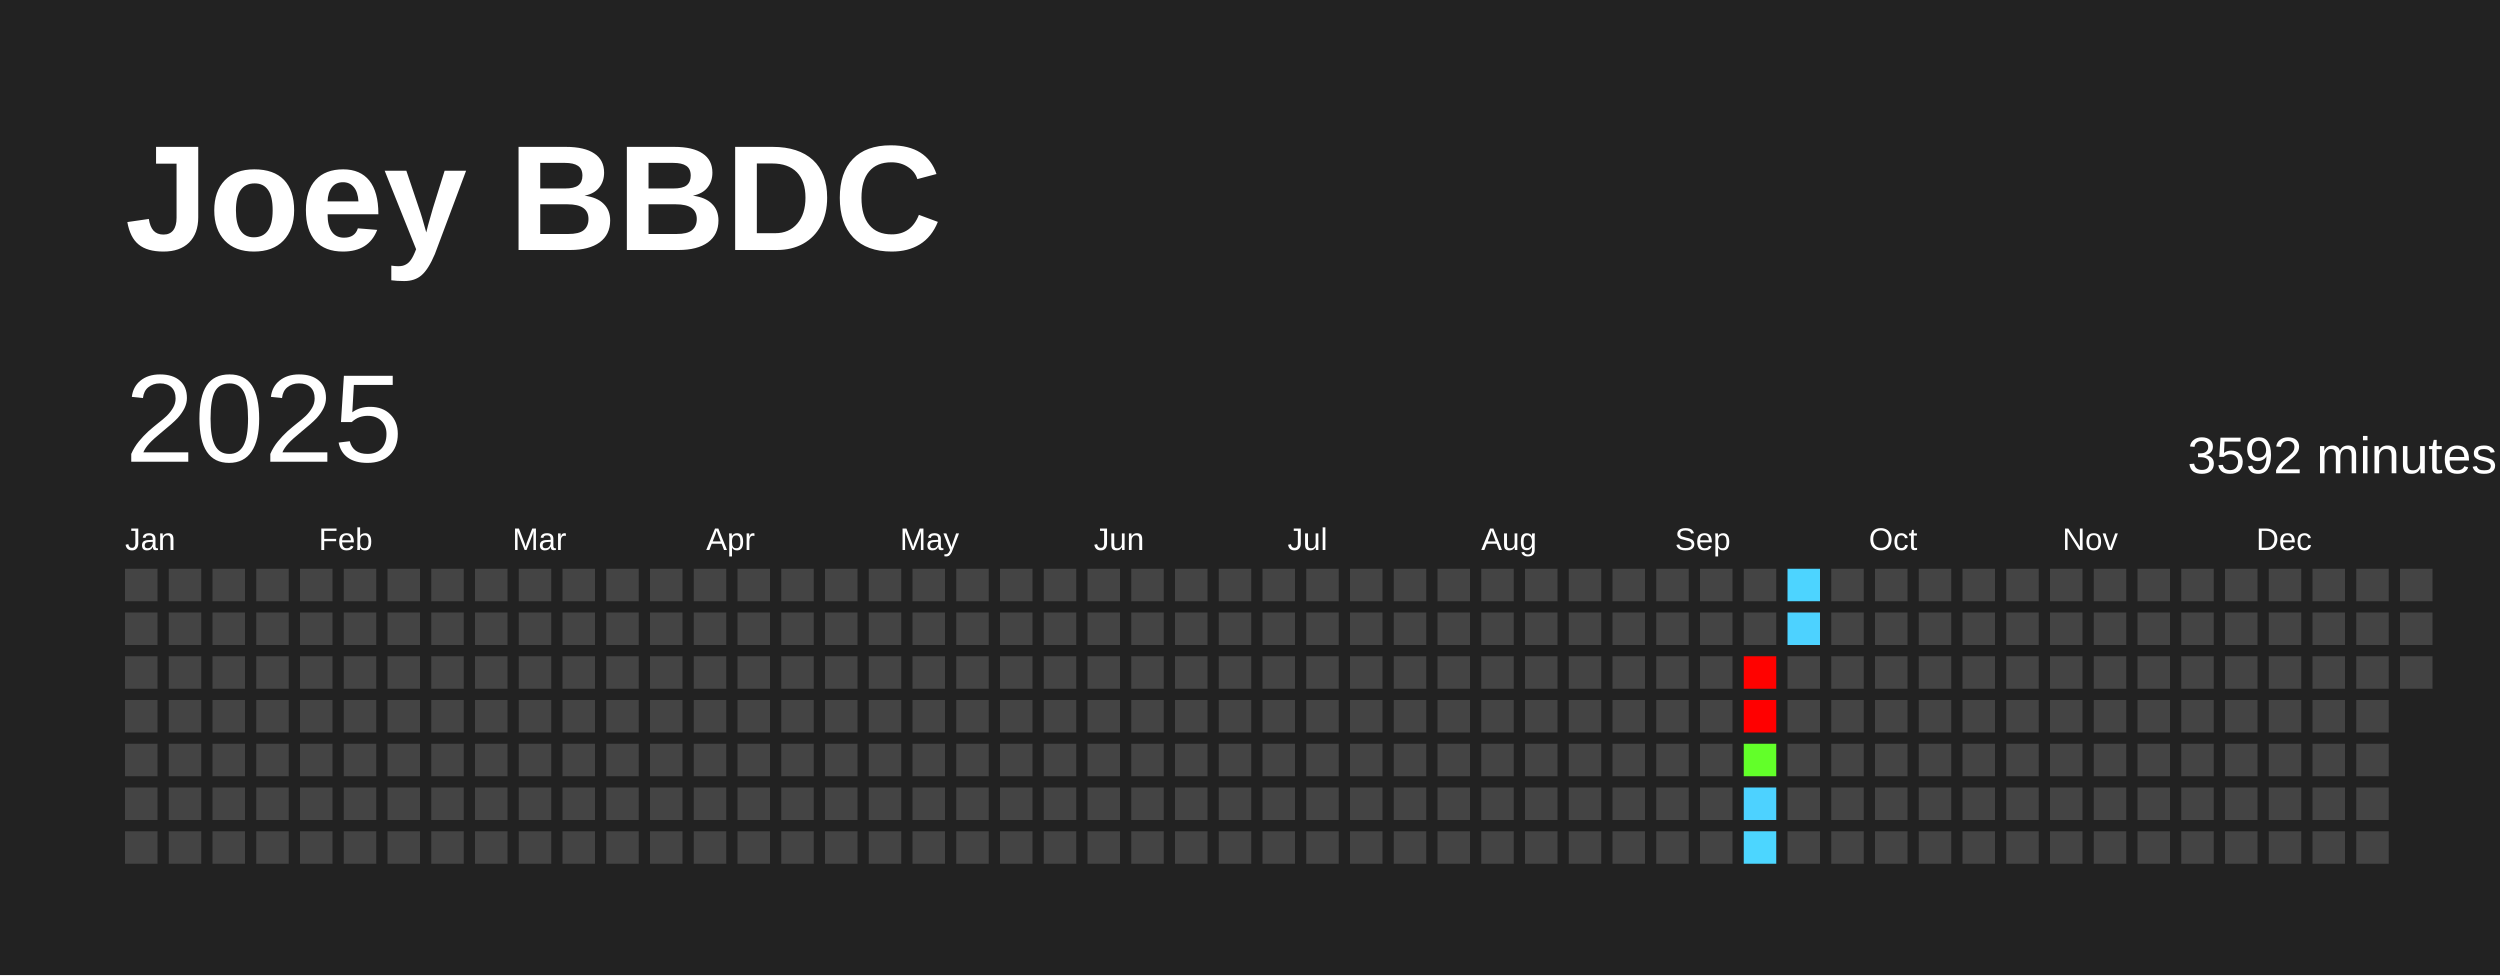
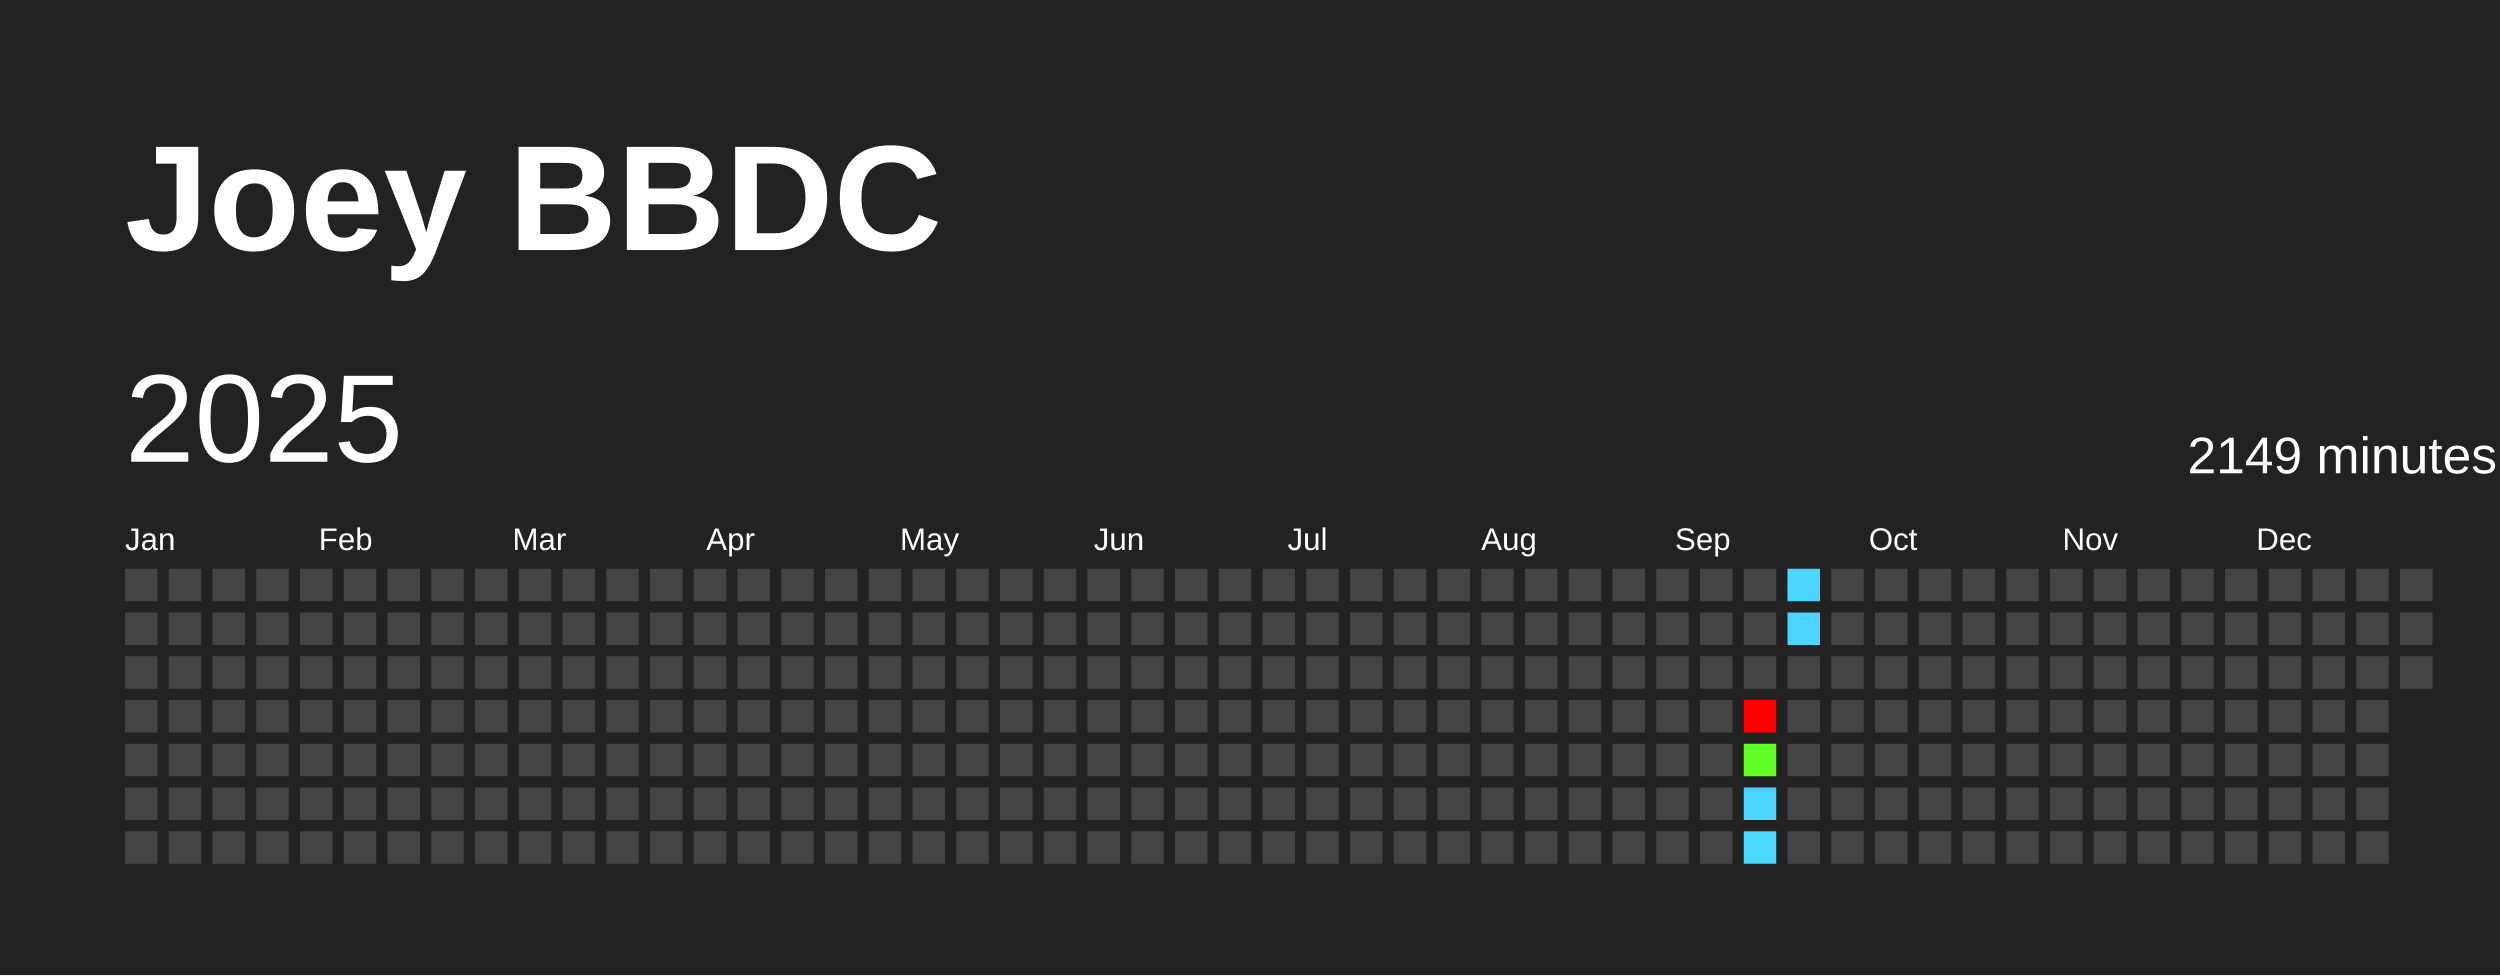
<svg xmlns="http://www.w3.org/2000/svg" baseProfile="full" height="78mm" version="1.1" viewBox="0,0,200,78" width="200mm">
  <defs />
  <rect fill="#222222" height="78" width="200" x="0" y="0" />
  <text fill="#FFFFFF" style="font-size:12px; font-family:Arial; font-weight:bold;" x="10" y="20">Joey BBDC</text>
  <text dominant-baseline="hanging" fill="#FFFFFF" style="font-size:10.0px; font-family:Arial;" x="10" y="30">2025</text>
-   <text dominant-baseline="hanging" fill="#FFFFFF" style="font-size:4.125px; font-family:Arial;" x="175" y="35">3592 minutes</text>
+   <text dominant-baseline="hanging" fill="#FFFFFF" style="font-size:4.125px; font-family:Arial;" x="175" y="35">2149 minutes</text>
  <text fill="#FFFFFF" style="font-size:2.5px; font-family:Arial" x="10.0" y="44">Jan</text>
  <text fill="#FFFFFF" style="font-size:2.5px; font-family:Arial" x="25.5" y="44">Feb</text>
  <text fill="#FFFFFF" style="font-size:2.5px; font-family:Arial" x="41.0" y="44">Mar</text>
  <text fill="#FFFFFF" style="font-size:2.5px; font-family:Arial" x="56.5" y="44">Apr</text>
  <text fill="#FFFFFF" style="font-size:2.5px; font-family:Arial" x="72.0" y="44">May</text>
  <text fill="#FFFFFF" style="font-size:2.5px; font-family:Arial" x="87.5" y="44">Jun</text>
  <text fill="#FFFFFF" style="font-size:2.5px; font-family:Arial" x="103.0" y="44">Jul</text>
  <text fill="#FFFFFF" style="font-size:2.5px; font-family:Arial" x="118.5" y="44">Aug</text>
  <text fill="#FFFFFF" style="font-size:2.5px; font-family:Arial" x="134.0" y="44">Sep</text>
  <text fill="#FFFFFF" style="font-size:2.5px; font-family:Arial" x="149.5" y="44">Oct</text>
  <text fill="#FFFFFF" style="font-size:2.5px; font-family:Arial" x="165.0" y="44">Nov</text>
  <text fill="#FFFFFF" style="font-size:2.5px; font-family:Arial" x="180.5" y="44">Dec</text>
  <rect fill="#444444" height="2.6" width="2.6" x="10.0" y="45.5" />
  <rect fill="#444444" height="2.6" width="2.6" x="10.0" y="49.0" />
  <rect fill="#444444" height="2.6" width="2.6" x="10.0" y="52.5" />
  <rect fill="#444444" height="2.6" width="2.6" x="10.0" y="56.0" />
  <rect fill="#444444" height="2.6" width="2.6" x="10.0" y="59.5" />
  <rect fill="#444444" height="2.6" width="2.6" x="10.0" y="63.0" />
  <rect fill="#444444" height="2.6" width="2.6" x="10.0" y="66.5" />
  <rect fill="#444444" height="2.6" width="2.6" x="13.5" y="45.5" />
  <rect fill="#444444" height="2.6" width="2.6" x="13.5" y="49.0" />
  <rect fill="#444444" height="2.6" width="2.6" x="13.5" y="52.5" />
  <rect fill="#444444" height="2.6" width="2.6" x="13.5" y="56.0" />
  <rect fill="#444444" height="2.6" width="2.6" x="13.5" y="59.5" />
  <rect fill="#444444" height="2.6" width="2.6" x="13.5" y="63.0" />
  <rect fill="#444444" height="2.6" width="2.6" x="13.5" y="66.5" />
  <rect fill="#444444" height="2.6" width="2.6" x="17.0" y="45.5" />
  <rect fill="#444444" height="2.6" width="2.6" x="17.0" y="49.0" />
  <rect fill="#444444" height="2.6" width="2.6" x="17.0" y="52.5" />
  <rect fill="#444444" height="2.6" width="2.6" x="17.0" y="56.0" />
  <rect fill="#444444" height="2.6" width="2.6" x="17.0" y="59.5" />
  <rect fill="#444444" height="2.6" width="2.6" x="17.0" y="63.0" />
  <rect fill="#444444" height="2.6" width="2.6" x="17.0" y="66.5" />
  <rect fill="#444444" height="2.6" width="2.6" x="20.5" y="45.5" />
  <rect fill="#444444" height="2.6" width="2.6" x="20.5" y="49.0" />
  <rect fill="#444444" height="2.6" width="2.6" x="20.5" y="52.5" />
  <rect fill="#444444" height="2.6" width="2.6" x="20.5" y="56.0" />
  <rect fill="#444444" height="2.6" width="2.6" x="20.5" y="59.5" />
  <rect fill="#444444" height="2.6" width="2.6" x="20.5" y="63.0" />
  <rect fill="#444444" height="2.6" width="2.6" x="20.5" y="66.5" />
  <rect fill="#444444" height="2.6" width="2.6" x="24.0" y="45.5" />
  <rect fill="#444444" height="2.6" width="2.6" x="24.0" y="49.0" />
  <rect fill="#444444" height="2.6" width="2.6" x="24.0" y="52.5" />
  <rect fill="#444444" height="2.6" width="2.6" x="24.0" y="56.0" />
  <rect fill="#444444" height="2.6" width="2.6" x="24.0" y="59.5" />
  <rect fill="#444444" height="2.6" width="2.6" x="24.0" y="63.0" />
  <rect fill="#444444" height="2.6" width="2.6" x="24.0" y="66.5" />
  <rect fill="#444444" height="2.6" width="2.6" x="27.5" y="45.5" />
  <rect fill="#444444" height="2.6" width="2.6" x="27.5" y="49.0" />
  <rect fill="#444444" height="2.6" width="2.6" x="27.5" y="52.5" />
  <rect fill="#444444" height="2.6" width="2.6" x="27.5" y="56.0" />
  <rect fill="#444444" height="2.6" width="2.6" x="27.5" y="59.5" />
  <rect fill="#444444" height="2.6" width="2.6" x="27.5" y="63.0" />
  <rect fill="#444444" height="2.6" width="2.6" x="27.5" y="66.5" />
  <rect fill="#444444" height="2.6" width="2.6" x="31.0" y="45.5" />
  <rect fill="#444444" height="2.6" width="2.6" x="31.0" y="49.0" />
  <rect fill="#444444" height="2.6" width="2.6" x="31.0" y="52.5" />
  <rect fill="#444444" height="2.6" width="2.6" x="31.0" y="56.0" />
  <rect fill="#444444" height="2.6" width="2.6" x="31.0" y="59.5" />
  <rect fill="#444444" height="2.6" width="2.6" x="31.0" y="63.0" />
  <rect fill="#444444" height="2.6" width="2.6" x="31.0" y="66.5" />
  <rect fill="#444444" height="2.6" width="2.6" x="34.5" y="45.5" />
  <rect fill="#444444" height="2.6" width="2.6" x="34.5" y="49.0" />
  <rect fill="#444444" height="2.6" width="2.6" x="34.5" y="52.5" />
  <rect fill="#444444" height="2.6" width="2.6" x="34.5" y="56.0" />
  <rect fill="#444444" height="2.6" width="2.6" x="34.5" y="59.5" />
  <rect fill="#444444" height="2.6" width="2.6" x="34.5" y="63.0" />
  <rect fill="#444444" height="2.6" width="2.6" x="34.5" y="66.5" />
  <rect fill="#444444" height="2.6" width="2.6" x="38.0" y="45.5" />
  <rect fill="#444444" height="2.6" width="2.6" x="38.0" y="49.0" />
  <rect fill="#444444" height="2.6" width="2.6" x="38.0" y="52.5" />
  <rect fill="#444444" height="2.6" width="2.6" x="38.0" y="56.0" />
  <rect fill="#444444" height="2.6" width="2.6" x="38.0" y="59.5" />
  <rect fill="#444444" height="2.6" width="2.6" x="38.0" y="63.0" />
  <rect fill="#444444" height="2.6" width="2.6" x="38.0" y="66.5" />
  <rect fill="#444444" height="2.6" width="2.6" x="41.5" y="45.5" />
  <rect fill="#444444" height="2.6" width="2.6" x="41.5" y="49.0" />
  <rect fill="#444444" height="2.6" width="2.6" x="41.5" y="52.5" />
  <rect fill="#444444" height="2.6" width="2.6" x="41.5" y="56.0" />
  <rect fill="#444444" height="2.6" width="2.6" x="41.5" y="59.5" />
  <rect fill="#444444" height="2.6" width="2.6" x="41.5" y="63.0" />
  <rect fill="#444444" height="2.6" width="2.6" x="41.5" y="66.5" />
  <rect fill="#444444" height="2.6" width="2.6" x="45.0" y="45.5" />
  <rect fill="#444444" height="2.6" width="2.6" x="45.0" y="49.0" />
  <rect fill="#444444" height="2.6" width="2.6" x="45.0" y="52.5" />
  <rect fill="#444444" height="2.6" width="2.6" x="45.0" y="56.0" />
  <rect fill="#444444" height="2.6" width="2.6" x="45.0" y="59.5" />
  <rect fill="#444444" height="2.6" width="2.6" x="45.0" y="63.0" />
  <rect fill="#444444" height="2.6" width="2.6" x="45.0" y="66.5" />
  <rect fill="#444444" height="2.6" width="2.6" x="48.5" y="45.5" />
  <rect fill="#444444" height="2.6" width="2.6" x="48.5" y="49.0" />
  <rect fill="#444444" height="2.6" width="2.6" x="48.5" y="52.5" />
  <rect fill="#444444" height="2.6" width="2.6" x="48.5" y="56.0" />
  <rect fill="#444444" height="2.6" width="2.6" x="48.5" y="59.5" />
  <rect fill="#444444" height="2.6" width="2.6" x="48.5" y="63.0" />
  <rect fill="#444444" height="2.6" width="2.6" x="48.5" y="66.5" />
  <rect fill="#444444" height="2.6" width="2.6" x="52.0" y="45.5" />
  <rect fill="#444444" height="2.6" width="2.6" x="52.0" y="49.0" />
  <rect fill="#444444" height="2.6" width="2.6" x="52.0" y="52.5" />
  <rect fill="#444444" height="2.6" width="2.6" x="52.0" y="56.0" />
  <rect fill="#444444" height="2.6" width="2.6" x="52.0" y="59.5" />
  <rect fill="#444444" height="2.6" width="2.6" x="52.0" y="63.0" />
  <rect fill="#444444" height="2.6" width="2.6" x="52.0" y="66.5" />
  <rect fill="#444444" height="2.6" width="2.6" x="55.5" y="45.5" />
  <rect fill="#444444" height="2.6" width="2.6" x="55.5" y="49.0" />
  <rect fill="#444444" height="2.6" width="2.6" x="55.5" y="52.5" />
  <rect fill="#444444" height="2.6" width="2.6" x="55.5" y="56.0" />
  <rect fill="#444444" height="2.6" width="2.6" x="55.5" y="59.5" />
  <rect fill="#444444" height="2.6" width="2.6" x="55.5" y="63.0" />
  <rect fill="#444444" height="2.6" width="2.6" x="55.5" y="66.5" />
  <rect fill="#444444" height="2.6" width="2.6" x="59.0" y="45.5" />
  <rect fill="#444444" height="2.6" width="2.6" x="59.0" y="49.0" />
  <rect fill="#444444" height="2.6" width="2.6" x="59.0" y="52.5" />
  <rect fill="#444444" height="2.6" width="2.6" x="59.0" y="56.0" />
  <rect fill="#444444" height="2.6" width="2.6" x="59.0" y="59.5" />
  <rect fill="#444444" height="2.6" width="2.6" x="59.0" y="63.0" />
  <rect fill="#444444" height="2.6" width="2.6" x="59.0" y="66.5" />
  <rect fill="#444444" height="2.6" width="2.6" x="62.5" y="45.5" />
  <rect fill="#444444" height="2.6" width="2.6" x="62.5" y="49.0" />
  <rect fill="#444444" height="2.6" width="2.6" x="62.5" y="52.5" />
  <rect fill="#444444" height="2.6" width="2.6" x="62.5" y="56.0" />
  <rect fill="#444444" height="2.6" width="2.6" x="62.5" y="59.5" />
  <rect fill="#444444" height="2.6" width="2.6" x="62.5" y="63.0" />
  <rect fill="#444444" height="2.6" width="2.6" x="62.5" y="66.5" />
  <rect fill="#444444" height="2.6" width="2.6" x="66.0" y="45.5" />
  <rect fill="#444444" height="2.6" width="2.6" x="66.0" y="49.0" />
  <rect fill="#444444" height="2.6" width="2.6" x="66.0" y="52.5" />
  <rect fill="#444444" height="2.6" width="2.6" x="66.0" y="56.0" />
  <rect fill="#444444" height="2.6" width="2.6" x="66.0" y="59.5" />
  <rect fill="#444444" height="2.6" width="2.6" x="66.0" y="63.0" />
  <rect fill="#444444" height="2.6" width="2.6" x="66.0" y="66.5" />
  <rect fill="#444444" height="2.6" width="2.6" x="69.5" y="45.5" />
  <rect fill="#444444" height="2.6" width="2.6" x="69.5" y="49.0" />
  <rect fill="#444444" height="2.6" width="2.6" x="69.5" y="52.5" />
  <rect fill="#444444" height="2.6" width="2.6" x="69.5" y="56.0" />
  <rect fill="#444444" height="2.6" width="2.6" x="69.5" y="59.5" />
  <rect fill="#444444" height="2.6" width="2.6" x="69.5" y="63.0" />
  <rect fill="#444444" height="2.6" width="2.6" x="69.5" y="66.5" />
  <rect fill="#444444" height="2.6" width="2.6" x="73.0" y="45.5" />
  <rect fill="#444444" height="2.6" width="2.6" x="73.0" y="49.0" />
  <rect fill="#444444" height="2.6" width="2.6" x="73.0" y="52.5" />
  <rect fill="#444444" height="2.6" width="2.6" x="73.0" y="56.0" />
  <rect fill="#444444" height="2.6" width="2.6" x="73.0" y="59.5" />
  <rect fill="#444444" height="2.6" width="2.6" x="73.0" y="63.0" />
  <rect fill="#444444" height="2.6" width="2.6" x="73.0" y="66.5" />
  <rect fill="#444444" height="2.6" width="2.6" x="76.5" y="45.5" />
  <rect fill="#444444" height="2.6" width="2.6" x="76.5" y="49.0" />
  <rect fill="#444444" height="2.6" width="2.6" x="76.5" y="52.5" />
  <rect fill="#444444" height="2.6" width="2.6" x="76.5" y="56.0" />
  <rect fill="#444444" height="2.6" width="2.6" x="76.5" y="59.5" />
  <rect fill="#444444" height="2.6" width="2.6" x="76.5" y="63.0" />
  <rect fill="#444444" height="2.6" width="2.6" x="76.5" y="66.5" />
  <rect fill="#444444" height="2.6" width="2.6" x="80.0" y="45.5" />
  <rect fill="#444444" height="2.6" width="2.6" x="80.0" y="49.0" />
  <rect fill="#444444" height="2.6" width="2.6" x="80.0" y="52.5" />
  <rect fill="#444444" height="2.6" width="2.6" x="80.0" y="56.0" />
  <rect fill="#444444" height="2.6" width="2.6" x="80.0" y="59.5" />
  <rect fill="#444444" height="2.6" width="2.6" x="80.0" y="63.0" />
  <rect fill="#444444" height="2.6" width="2.6" x="80.0" y="66.5" />
  <rect fill="#444444" height="2.6" width="2.6" x="83.5" y="45.5" />
  <rect fill="#444444" height="2.6" width="2.6" x="83.5" y="49.0" />
  <rect fill="#444444" height="2.6" width="2.6" x="83.5" y="52.5" />
  <rect fill="#444444" height="2.6" width="2.6" x="83.5" y="56.0" />
  <rect fill="#444444" height="2.6" width="2.6" x="83.5" y="59.5" />
  <rect fill="#444444" height="2.6" width="2.6" x="83.5" y="63.0" />
  <rect fill="#444444" height="2.6" width="2.6" x="83.5" y="66.5" />
  <rect fill="#444444" height="2.6" width="2.6" x="87.0" y="45.5" />
  <rect fill="#444444" height="2.6" width="2.6" x="87.0" y="49.0" />
  <rect fill="#444444" height="2.6" width="2.6" x="87.0" y="52.5" />
  <rect fill="#444444" height="2.6" width="2.6" x="87.0" y="56.0" />
  <rect fill="#444444" height="2.6" width="2.6" x="87.0" y="59.5" />
  <rect fill="#444444" height="2.6" width="2.6" x="87.0" y="63.0" />
  <rect fill="#444444" height="2.6" width="2.6" x="87.0" y="66.5" />
  <rect fill="#444444" height="2.6" width="2.6" x="90.5" y="45.5" />
  <rect fill="#444444" height="2.6" width="2.6" x="90.5" y="49.0" />
  <rect fill="#444444" height="2.6" width="2.6" x="90.5" y="52.5" />
  <rect fill="#444444" height="2.6" width="2.6" x="90.5" y="56.0" />
  <rect fill="#444444" height="2.6" width="2.6" x="90.5" y="59.5" />
  <rect fill="#444444" height="2.6" width="2.6" x="90.5" y="63.0" />
  <rect fill="#444444" height="2.6" width="2.6" x="90.5" y="66.5" />
  <rect fill="#444444" height="2.6" width="2.6" x="94.0" y="45.5" />
  <rect fill="#444444" height="2.6" width="2.6" x="94.0" y="49.0" />
  <rect fill="#444444" height="2.6" width="2.6" x="94.0" y="52.5" />
  <rect fill="#444444" height="2.6" width="2.6" x="94.0" y="56.0" />
  <rect fill="#444444" height="2.6" width="2.6" x="94.0" y="59.5" />
  <rect fill="#444444" height="2.6" width="2.6" x="94.0" y="63.0" />
  <rect fill="#444444" height="2.6" width="2.6" x="94.0" y="66.5" />
  <rect fill="#444444" height="2.6" width="2.6" x="97.5" y="45.5" />
  <rect fill="#444444" height="2.6" width="2.6" x="97.5" y="49.0" />
  <rect fill="#444444" height="2.6" width="2.6" x="97.5" y="52.5" />
  <rect fill="#444444" height="2.6" width="2.6" x="97.5" y="56.0" />
  <rect fill="#444444" height="2.6" width="2.6" x="97.5" y="59.5" />
  <rect fill="#444444" height="2.6" width="2.6" x="97.5" y="63.0" />
  <rect fill="#444444" height="2.6" width="2.6" x="97.5" y="66.5" />
  <rect fill="#444444" height="2.6" width="2.6" x="101.0" y="45.5" />
  <rect fill="#444444" height="2.6" width="2.6" x="101.0" y="49.0" />
  <rect fill="#444444" height="2.6" width="2.6" x="101.0" y="52.5" />
  <rect fill="#444444" height="2.6" width="2.6" x="101.0" y="56.0" />
  <rect fill="#444444" height="2.6" width="2.6" x="101.0" y="59.5" />
  <rect fill="#444444" height="2.6" width="2.6" x="101.0" y="63.0" />
  <rect fill="#444444" height="2.6" width="2.6" x="101.0" y="66.5" />
  <rect fill="#444444" height="2.6" width="2.6" x="104.5" y="45.5" />
  <rect fill="#444444" height="2.6" width="2.6" x="104.5" y="49.0" />
  <rect fill="#444444" height="2.6" width="2.6" x="104.5" y="52.5" />
  <rect fill="#444444" height="2.6" width="2.6" x="104.5" y="56.0" />
  <rect fill="#444444" height="2.6" width="2.6" x="104.5" y="59.5" />
  <rect fill="#444444" height="2.6" width="2.6" x="104.5" y="63.0" />
  <rect fill="#444444" height="2.6" width="2.6" x="104.5" y="66.5" />
  <rect fill="#444444" height="2.6" width="2.6" x="108.0" y="45.5" />
  <rect fill="#444444" height="2.6" width="2.6" x="108.0" y="49.0" />
  <rect fill="#444444" height="2.6" width="2.6" x="108.0" y="52.5" />
  <rect fill="#444444" height="2.6" width="2.6" x="108.0" y="56.0" />
  <rect fill="#444444" height="2.6" width="2.6" x="108.0" y="59.5" />
  <rect fill="#444444" height="2.6" width="2.6" x="108.0" y="63.0" />
  <rect fill="#444444" height="2.6" width="2.6" x="108.0" y="66.5" />
  <rect fill="#444444" height="2.6" width="2.6" x="111.5" y="45.5" />
  <rect fill="#444444" height="2.6" width="2.6" x="111.5" y="49.0" />
  <rect fill="#444444" height="2.6" width="2.6" x="111.5" y="52.5" />
  <rect fill="#444444" height="2.6" width="2.6" x="111.5" y="56.0" />
  <rect fill="#444444" height="2.6" width="2.6" x="111.5" y="59.5" />
  <rect fill="#444444" height="2.6" width="2.6" x="111.5" y="63.0" />
  <rect fill="#444444" height="2.6" width="2.6" x="111.5" y="66.5" />
  <rect fill="#444444" height="2.6" width="2.6" x="115.0" y="45.5" />
  <rect fill="#444444" height="2.6" width="2.6" x="115.0" y="49.0" />
  <rect fill="#444444" height="2.6" width="2.6" x="115.0" y="52.5" />
  <rect fill="#444444" height="2.6" width="2.6" x="115.0" y="56.0" />
  <rect fill="#444444" height="2.6" width="2.6" x="115.0" y="59.5" />
  <rect fill="#444444" height="2.6" width="2.6" x="115.0" y="63.0" />
  <rect fill="#444444" height="2.6" width="2.6" x="115.0" y="66.5" />
  <rect fill="#444444" height="2.6" width="2.6" x="118.5" y="45.5" />
  <rect fill="#444444" height="2.6" width="2.6" x="118.5" y="49.0" />
  <rect fill="#444444" height="2.6" width="2.6" x="118.5" y="52.5" />
  <rect fill="#444444" height="2.6" width="2.6" x="118.5" y="56.0" />
  <rect fill="#444444" height="2.6" width="2.6" x="118.5" y="59.5" />
  <rect fill="#444444" height="2.6" width="2.6" x="118.5" y="63.0" />
  <rect fill="#444444" height="2.6" width="2.6" x="118.5" y="66.5" />
  <rect fill="#444444" height="2.6" width="2.6" x="122.0" y="45.5" />
  <rect fill="#444444" height="2.6" width="2.6" x="122.0" y="49.0" />
  <rect fill="#444444" height="2.6" width="2.6" x="122.0" y="52.5" />
  <rect fill="#444444" height="2.6" width="2.6" x="122.0" y="56.0" />
  <rect fill="#444444" height="2.6" width="2.6" x="122.0" y="59.5" />
  <rect fill="#444444" height="2.6" width="2.6" x="122.0" y="63.0" />
  <rect fill="#444444" height="2.6" width="2.6" x="122.0" y="66.5" />
  <rect fill="#444444" height="2.6" width="2.6" x="125.5" y="45.5" />
  <rect fill="#444444" height="2.6" width="2.6" x="125.5" y="49.0" />
  <rect fill="#444444" height="2.6" width="2.6" x="125.5" y="52.5" />
  <rect fill="#444444" height="2.6" width="2.6" x="125.5" y="56.0" />
  <rect fill="#444444" height="2.6" width="2.6" x="125.5" y="59.5" />
  <rect fill="#444444" height="2.6" width="2.6" x="125.5" y="63.0" />
  <rect fill="#444444" height="2.6" width="2.6" x="125.5" y="66.5" />
  <rect fill="#444444" height="2.6" width="2.6" x="129.0" y="45.5" />
  <rect fill="#444444" height="2.6" width="2.6" x="129.0" y="49.0" />
  <rect fill="#444444" height="2.6" width="2.6" x="129.0" y="52.5" />
  <rect fill="#444444" height="2.6" width="2.6" x="129.0" y="56.0" />
  <rect fill="#444444" height="2.6" width="2.6" x="129.0" y="59.5" />
  <rect fill="#444444" height="2.6" width="2.6" x="129.0" y="63.0" />
  <rect fill="#444444" height="2.6" width="2.6" x="129.0" y="66.5" />
  <rect fill="#444444" height="2.6" width="2.6" x="132.5" y="45.5" />
  <rect fill="#444444" height="2.6" width="2.6" x="132.5" y="49.0" />
  <rect fill="#444444" height="2.6" width="2.6" x="132.5" y="52.5" />
  <rect fill="#444444" height="2.6" width="2.6" x="132.5" y="56.0" />
  <rect fill="#444444" height="2.6" width="2.6" x="132.5" y="59.5" />
  <rect fill="#444444" height="2.6" width="2.6" x="132.5" y="63.0" />
  <rect fill="#444444" height="2.6" width="2.6" x="132.5" y="66.5" />
  <rect fill="#444444" height="2.6" width="2.6" x="136.0" y="45.5" />
  <rect fill="#444444" height="2.6" width="2.6" x="136.0" y="49.0" />
  <rect fill="#444444" height="2.6" width="2.6" x="136.0" y="52.5" />
  <rect fill="#444444" height="2.6" width="2.6" x="136.0" y="56.0" />
  <rect fill="#444444" height="2.6" width="2.6" x="136.0" y="59.5" />
  <rect fill="#444444" height="2.6" width="2.6" x="136.0" y="63.0" />
  <rect fill="#444444" height="2.6" width="2.6" x="136.0" y="66.5" />
  <rect fill="#444444" height="2.6" width="2.6" x="139.5" y="45.5" />
  <rect fill="#444444" height="2.6" width="2.6" x="139.5" y="49.0" />
-   <rect fill="#ff0200" height="2.6" width="2.6" x="139.5" y="52.5" />
+   <rect fill="#444444" height="2.6" width="2.6" x="139.5" y="52.5" />
  <rect fill="red" height="2.6" width="2.6" x="139.5" y="56.0" />
  <rect fill="#62ff29" height="2.6" width="2.6" x="139.5" y="59.5" />
-   <rect fill="#4dd2ff" height="2.6" width="2.6" x="139.5" y="63.0" />
-   <rect fill="#4cd6ff" height="2.6" width="2.6" x="139.5" y="66.5" />
-   <rect fill="#4dd4ff" height="2.6" width="2.6" x="143.0" y="45.5" />
-   <rect fill="#4dd2ff" height="2.6" width="2.6" x="143.0" y="49.0" />
+   <rect fill="#4dd3ff" height="2.6" width="2.6" x="139.5" y="63.0" />
+   <rect fill="#4cd7ff" height="2.6" width="2.6" x="139.5" y="66.5" />
+   <rect fill="#4dd5ff" height="2.6" width="2.6" x="143.0" y="45.5" />
+   <rect fill="#4dd3ff" height="2.6" width="2.6" x="143.0" y="49.0" />
  <rect fill="#444444" height="2.6" width="2.6" x="143.0" y="52.5" />
  <rect fill="#444444" height="2.6" width="2.6" x="143.0" y="56.0" />
  <rect fill="#444444" height="2.6" width="2.6" x="143.0" y="59.5" />
  <rect fill="#444444" height="2.6" width="2.6" x="143.0" y="63.0" />
  <rect fill="#444444" height="2.6" width="2.6" x="143.0" y="66.5" />
  <rect fill="#444444" height="2.6" width="2.6" x="146.5" y="45.5" />
  <rect fill="#444444" height="2.6" width="2.6" x="146.5" y="49.0" />
  <rect fill="#444444" height="2.6" width="2.6" x="146.5" y="52.5" />
  <rect fill="#444444" height="2.6" width="2.6" x="146.5" y="56.0" />
  <rect fill="#444444" height="2.6" width="2.6" x="146.5" y="59.5" />
  <rect fill="#444444" height="2.6" width="2.6" x="146.5" y="63.0" />
  <rect fill="#444444" height="2.6" width="2.6" x="146.5" y="66.5" />
  <rect fill="#444444" height="2.6" width="2.6" x="150.0" y="45.5" />
  <rect fill="#444444" height="2.6" width="2.6" x="150.0" y="49.0" />
  <rect fill="#444444" height="2.6" width="2.6" x="150.0" y="52.5" />
  <rect fill="#444444" height="2.6" width="2.6" x="150.0" y="56.0" />
  <rect fill="#444444" height="2.6" width="2.6" x="150.0" y="59.5" />
  <rect fill="#444444" height="2.6" width="2.6" x="150.0" y="63.0" />
  <rect fill="#444444" height="2.6" width="2.6" x="150.0" y="66.5" />
  <rect fill="#444444" height="2.6" width="2.6" x="153.5" y="45.5" />
  <rect fill="#444444" height="2.6" width="2.6" x="153.5" y="49.0" />
  <rect fill="#444444" height="2.6" width="2.6" x="153.5" y="52.5" />
  <rect fill="#444444" height="2.6" width="2.6" x="153.5" y="56.0" />
  <rect fill="#444444" height="2.6" width="2.6" x="153.5" y="59.5" />
  <rect fill="#444444" height="2.6" width="2.6" x="153.5" y="63.0" />
  <rect fill="#444444" height="2.6" width="2.6" x="153.5" y="66.5" />
  <rect fill="#444444" height="2.6" width="2.6" x="157.0" y="45.5" />
  <rect fill="#444444" height="2.6" width="2.6" x="157.0" y="49.0" />
  <rect fill="#444444" height="2.6" width="2.6" x="157.0" y="52.5" />
  <rect fill="#444444" height="2.6" width="2.6" x="157.0" y="56.0" />
  <rect fill="#444444" height="2.6" width="2.6" x="157.0" y="59.5" />
  <rect fill="#444444" height="2.6" width="2.6" x="157.0" y="63.0" />
  <rect fill="#444444" height="2.6" width="2.6" x="157.0" y="66.5" />
  <rect fill="#444444" height="2.6" width="2.6" x="160.5" y="45.5" />
  <rect fill="#444444" height="2.6" width="2.6" x="160.5" y="49.0" />
  <rect fill="#444444" height="2.6" width="2.6" x="160.5" y="52.5" />
  <rect fill="#444444" height="2.6" width="2.6" x="160.5" y="56.0" />
  <rect fill="#444444" height="2.6" width="2.6" x="160.5" y="59.5" />
  <rect fill="#444444" height="2.6" width="2.6" x="160.5" y="63.0" />
  <rect fill="#444444" height="2.6" width="2.6" x="160.5" y="66.5" />
  <rect fill="#444444" height="2.6" width="2.6" x="164.0" y="45.5" />
  <rect fill="#444444" height="2.6" width="2.6" x="164.0" y="49.0" />
  <rect fill="#444444" height="2.6" width="2.6" x="164.0" y="52.5" />
  <rect fill="#444444" height="2.6" width="2.6" x="164.0" y="56.0" />
  <rect fill="#444444" height="2.6" width="2.6" x="164.0" y="59.5" />
  <rect fill="#444444" height="2.6" width="2.6" x="164.0" y="63.0" />
  <rect fill="#444444" height="2.6" width="2.6" x="164.0" y="66.5" />
  <rect fill="#444444" height="2.6" width="2.6" x="167.5" y="45.5" />
  <rect fill="#444444" height="2.6" width="2.6" x="167.5" y="49.0" />
  <rect fill="#444444" height="2.6" width="2.6" x="167.5" y="52.5" />
  <rect fill="#444444" height="2.6" width="2.6" x="167.5" y="56.0" />
  <rect fill="#444444" height="2.6" width="2.6" x="167.5" y="59.5" />
  <rect fill="#444444" height="2.6" width="2.6" x="167.5" y="63.0" />
  <rect fill="#444444" height="2.6" width="2.6" x="167.5" y="66.5" />
  <rect fill="#444444" height="2.6" width="2.6" x="171.0" y="45.5" />
  <rect fill="#444444" height="2.6" width="2.6" x="171.0" y="49.0" />
  <rect fill="#444444" height="2.6" width="2.6" x="171.0" y="52.5" />
  <rect fill="#444444" height="2.6" width="2.6" x="171.0" y="56.0" />
  <rect fill="#444444" height="2.6" width="2.6" x="171.0" y="59.5" />
  <rect fill="#444444" height="2.6" width="2.6" x="171.0" y="63.0" />
  <rect fill="#444444" height="2.6" width="2.6" x="171.0" y="66.5" />
  <rect fill="#444444" height="2.6" width="2.6" x="174.5" y="45.5" />
  <rect fill="#444444" height="2.6" width="2.6" x="174.5" y="49.0" />
  <rect fill="#444444" height="2.6" width="2.6" x="174.5" y="52.5" />
  <rect fill="#444444" height="2.6" width="2.6" x="174.5" y="56.0" />
  <rect fill="#444444" height="2.6" width="2.6" x="174.5" y="59.5" />
  <rect fill="#444444" height="2.6" width="2.6" x="174.5" y="63.0" />
  <rect fill="#444444" height="2.6" width="2.6" x="174.5" y="66.5" />
  <rect fill="#444444" height="2.6" width="2.6" x="178.0" y="45.5" />
  <rect fill="#444444" height="2.6" width="2.6" x="178.0" y="49.0" />
  <rect fill="#444444" height="2.6" width="2.6" x="178.0" y="52.5" />
  <rect fill="#444444" height="2.6" width="2.6" x="178.0" y="56.0" />
  <rect fill="#444444" height="2.6" width="2.6" x="178.0" y="59.5" />
  <rect fill="#444444" height="2.6" width="2.6" x="178.0" y="63.0" />
  <rect fill="#444444" height="2.6" width="2.6" x="178.0" y="66.5" />
  <rect fill="#444444" height="2.6" width="2.6" x="181.5" y="45.5" />
  <rect fill="#444444" height="2.6" width="2.6" x="181.5" y="49.0" />
  <rect fill="#444444" height="2.6" width="2.6" x="181.5" y="52.5" />
  <rect fill="#444444" height="2.6" width="2.6" x="181.5" y="56.0" />
  <rect fill="#444444" height="2.6" width="2.6" x="181.5" y="59.5" />
  <rect fill="#444444" height="2.6" width="2.6" x="181.5" y="63.0" />
  <rect fill="#444444" height="2.6" width="2.6" x="181.5" y="66.5" />
  <rect fill="#444444" height="2.6" width="2.6" x="185.0" y="45.5" />
  <rect fill="#444444" height="2.6" width="2.6" x="185.0" y="49.0" />
  <rect fill="#444444" height="2.6" width="2.6" x="185.0" y="52.5" />
  <rect fill="#444444" height="2.6" width="2.6" x="185.0" y="56.0" />
  <rect fill="#444444" height="2.6" width="2.6" x="185.0" y="59.5" />
  <rect fill="#444444" height="2.6" width="2.6" x="185.0" y="63.0" />
  <rect fill="#444444" height="2.6" width="2.6" x="185.0" y="66.5" />
  <rect fill="#444444" height="2.6" width="2.6" x="188.5" y="45.5" />
  <rect fill="#444444" height="2.6" width="2.6" x="188.5" y="49.0" />
  <rect fill="#444444" height="2.6" width="2.6" x="188.5" y="52.5" />
  <rect fill="#444444" height="2.6" width="2.6" x="188.5" y="56.0" />
  <rect fill="#444444" height="2.6" width="2.6" x="188.5" y="59.5" />
  <rect fill="#444444" height="2.6" width="2.6" x="188.5" y="63.0" />
  <rect fill="#444444" height="2.6" width="2.6" x="188.5" y="66.5" />
  <rect fill="#444444" height="2.6" width="2.6" x="192.0" y="45.5" />
  <rect fill="#444444" height="2.6" width="2.6" x="192.0" y="49.0" />
  <rect fill="#444444" height="2.6" width="2.6" x="192.0" y="52.5" />
</svg>
